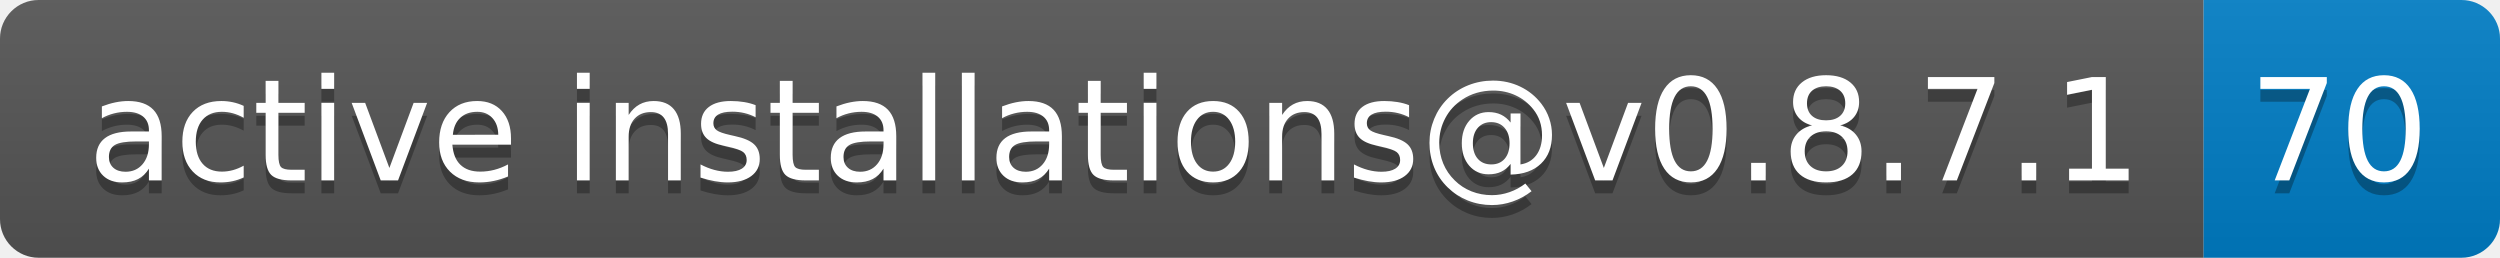
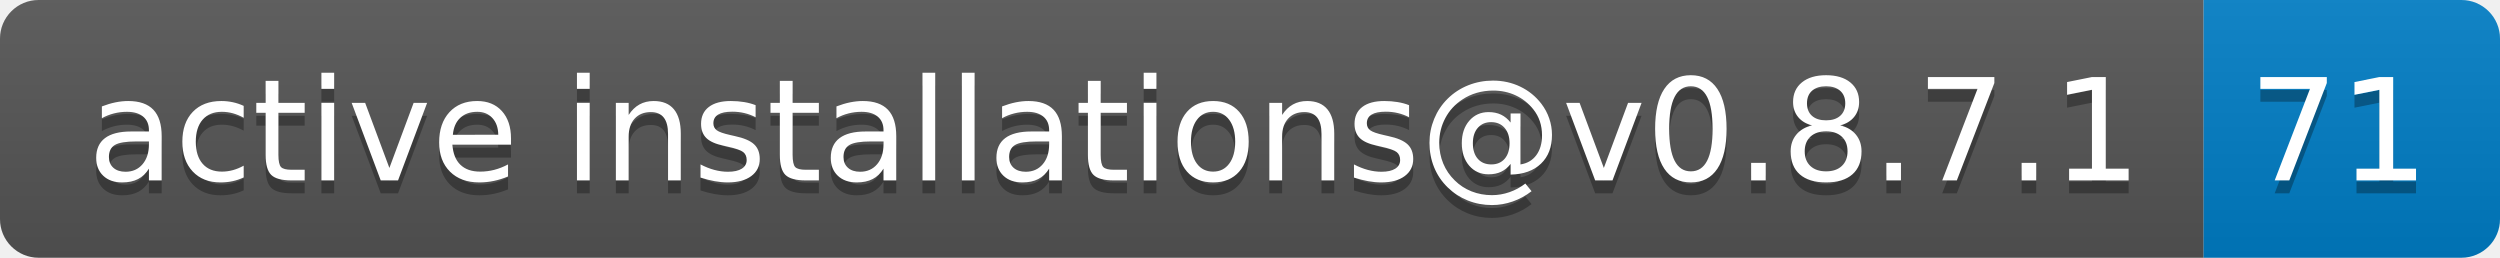
- <svg xmlns="http://www.w3.org/2000/svg" width="194" height="20" role="img" aria-label="active installations@v0.8.7.1: 70">
+ <svg xmlns="http://www.w3.org/2000/svg" width="194" height="20" role="img" aria-label="active installations@v0.8.7.1: 71">
  <linearGradient id="s" x2="0" y2="100%">
    <stop offset="0" stop-color="#bbb" stop-opacity=".1" />
    <stop offset="1" stop-opacity=".1" />
  </linearGradient>
  <clipPath id="r">
    <rect width="194" height="20" rx="3" fill="#fff" />
  </clipPath>
  <g clip-path="url(#r)">
    <rect width="171" height="20" fill="#555" />
    <rect x="171" width="23" height="20" fill="#007ec6" />
    <rect width="194" height="20" fill="url(#s)" />
  </g>
  <g fill="#fff" text-anchor="middle" font-family="Verdana,Geneva,DejaVu Sans,sans-serif" text-rendering="geometricPrecision" font-size="110">
    <text aria-hidden="true" x="865" y="150" fill="#010101" fill-opacity=".3" transform="scale(.1)" textLength="1610">active installations@v0.8.7.1</text>
    <text x="865" y="140" transform="scale(.1)" fill="#fff" textLength="1610">active installations@v0.8.7.1</text>
-     <text aria-hidden="true" x="1815" y="150" fill="#010101" fill-opacity=".3" transform="scale(.1)" textLength="130">70</text>
-     <text x="1815" y="140" transform="scale(.1)" fill="#fff" textLength="130">70</text>
+     <text aria-hidden="true" x="1815" y="150" fill="#010101" fill-opacity=".3" transform="scale(.1)" textLength="130">71</text>
+     <text x="1815" y="140" transform="scale(.1)" fill="#fff" textLength="130">71</text>
  </g>
</svg>
